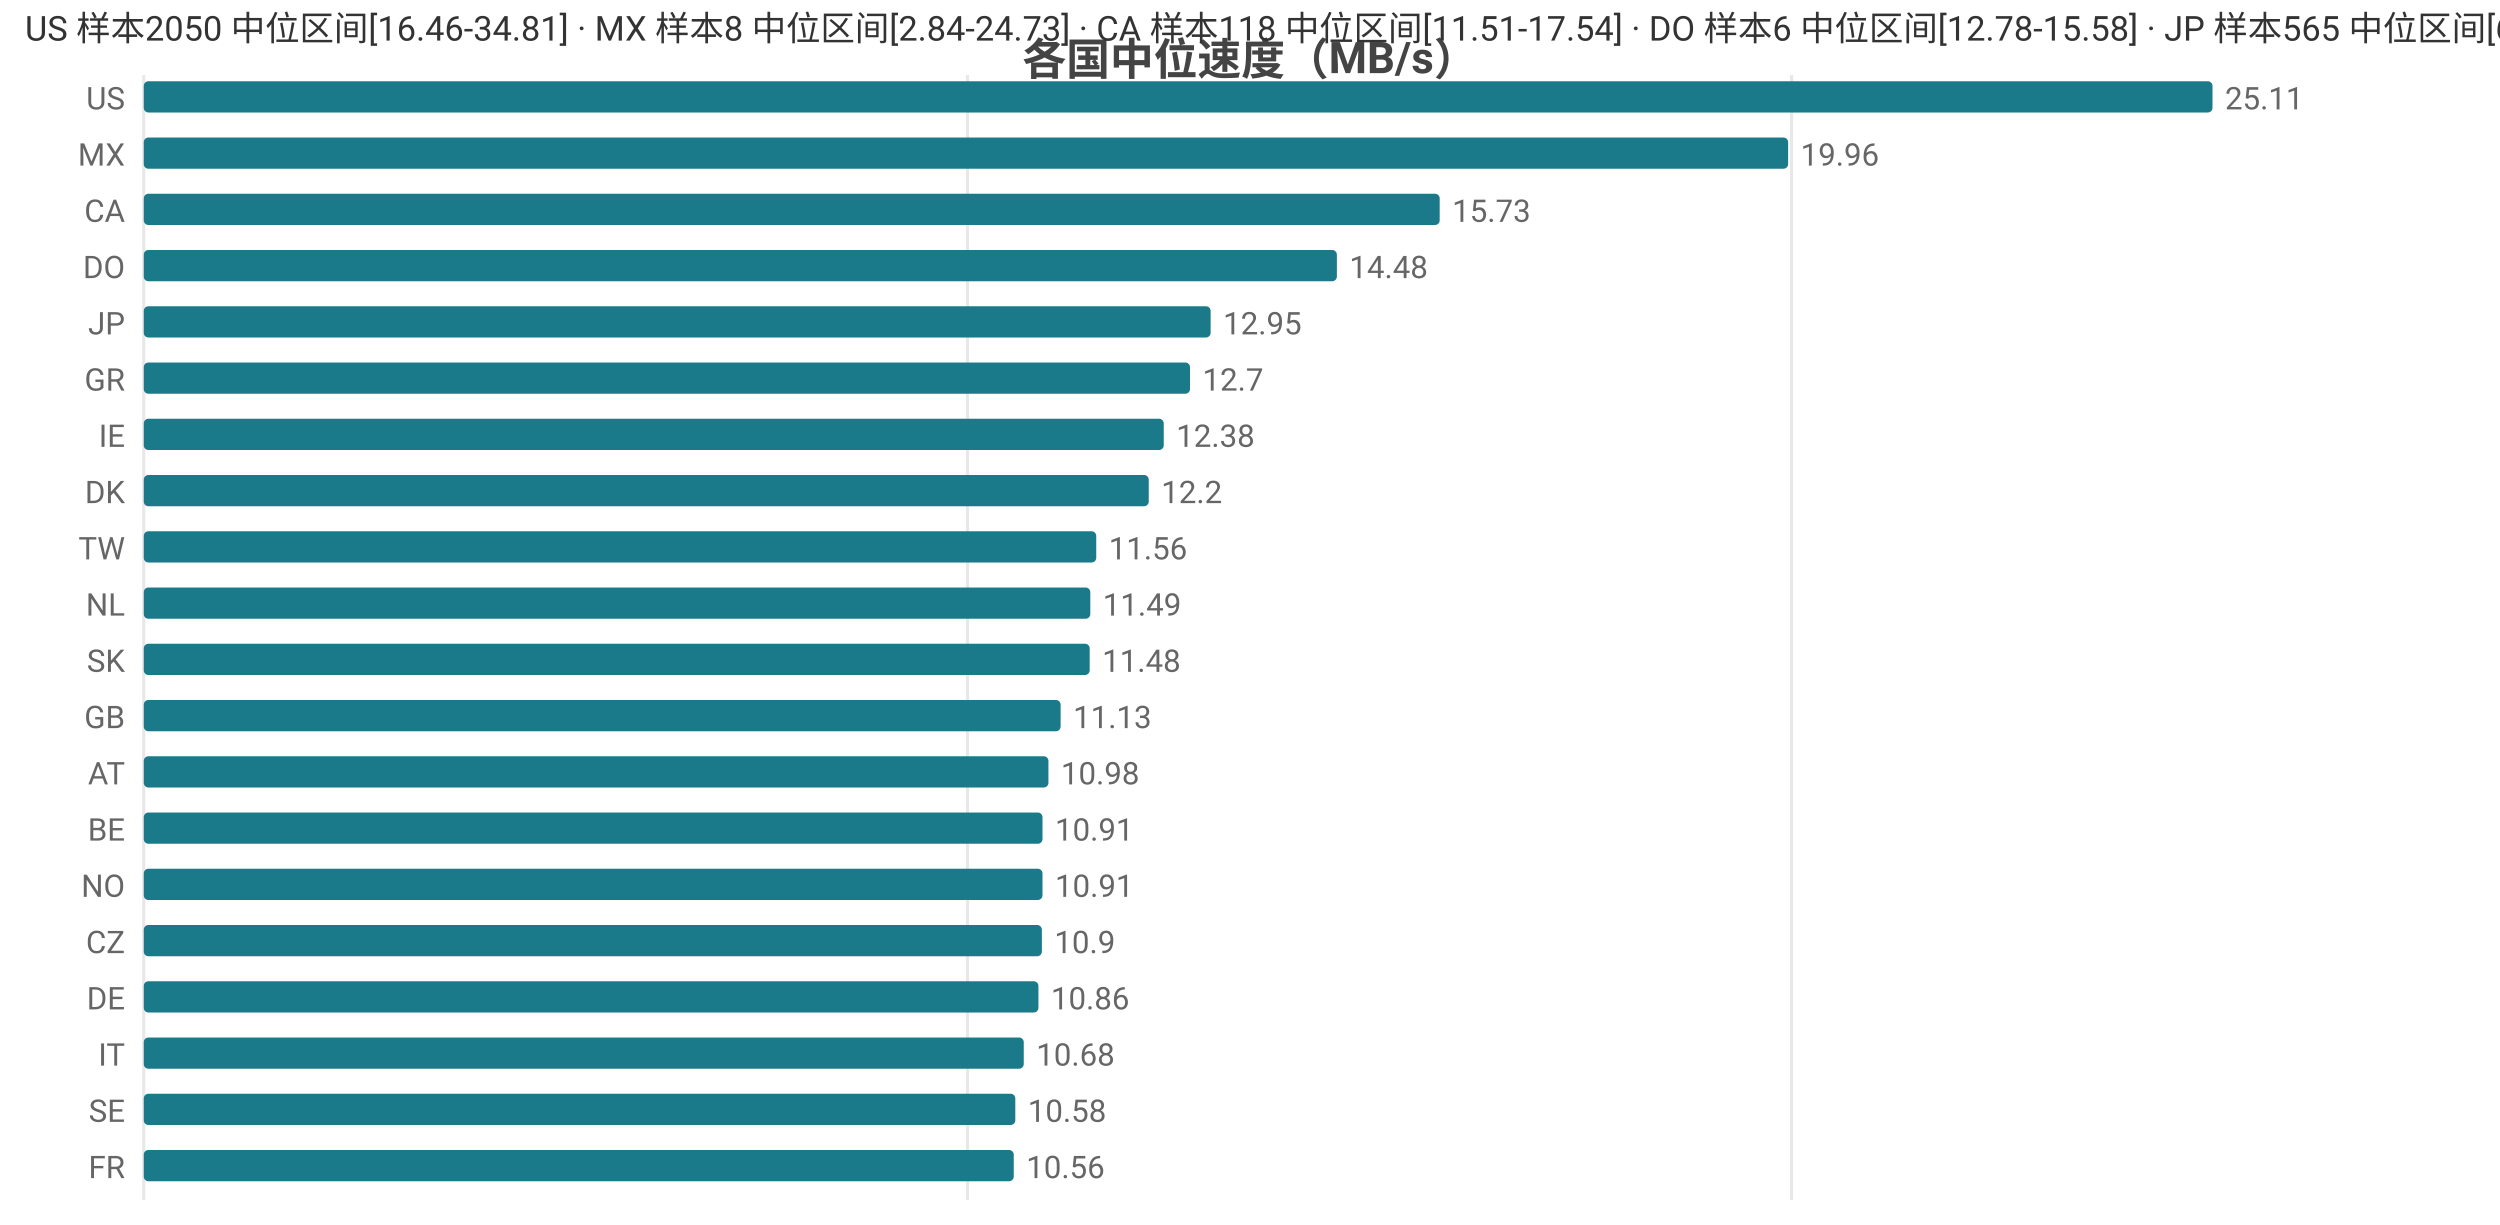
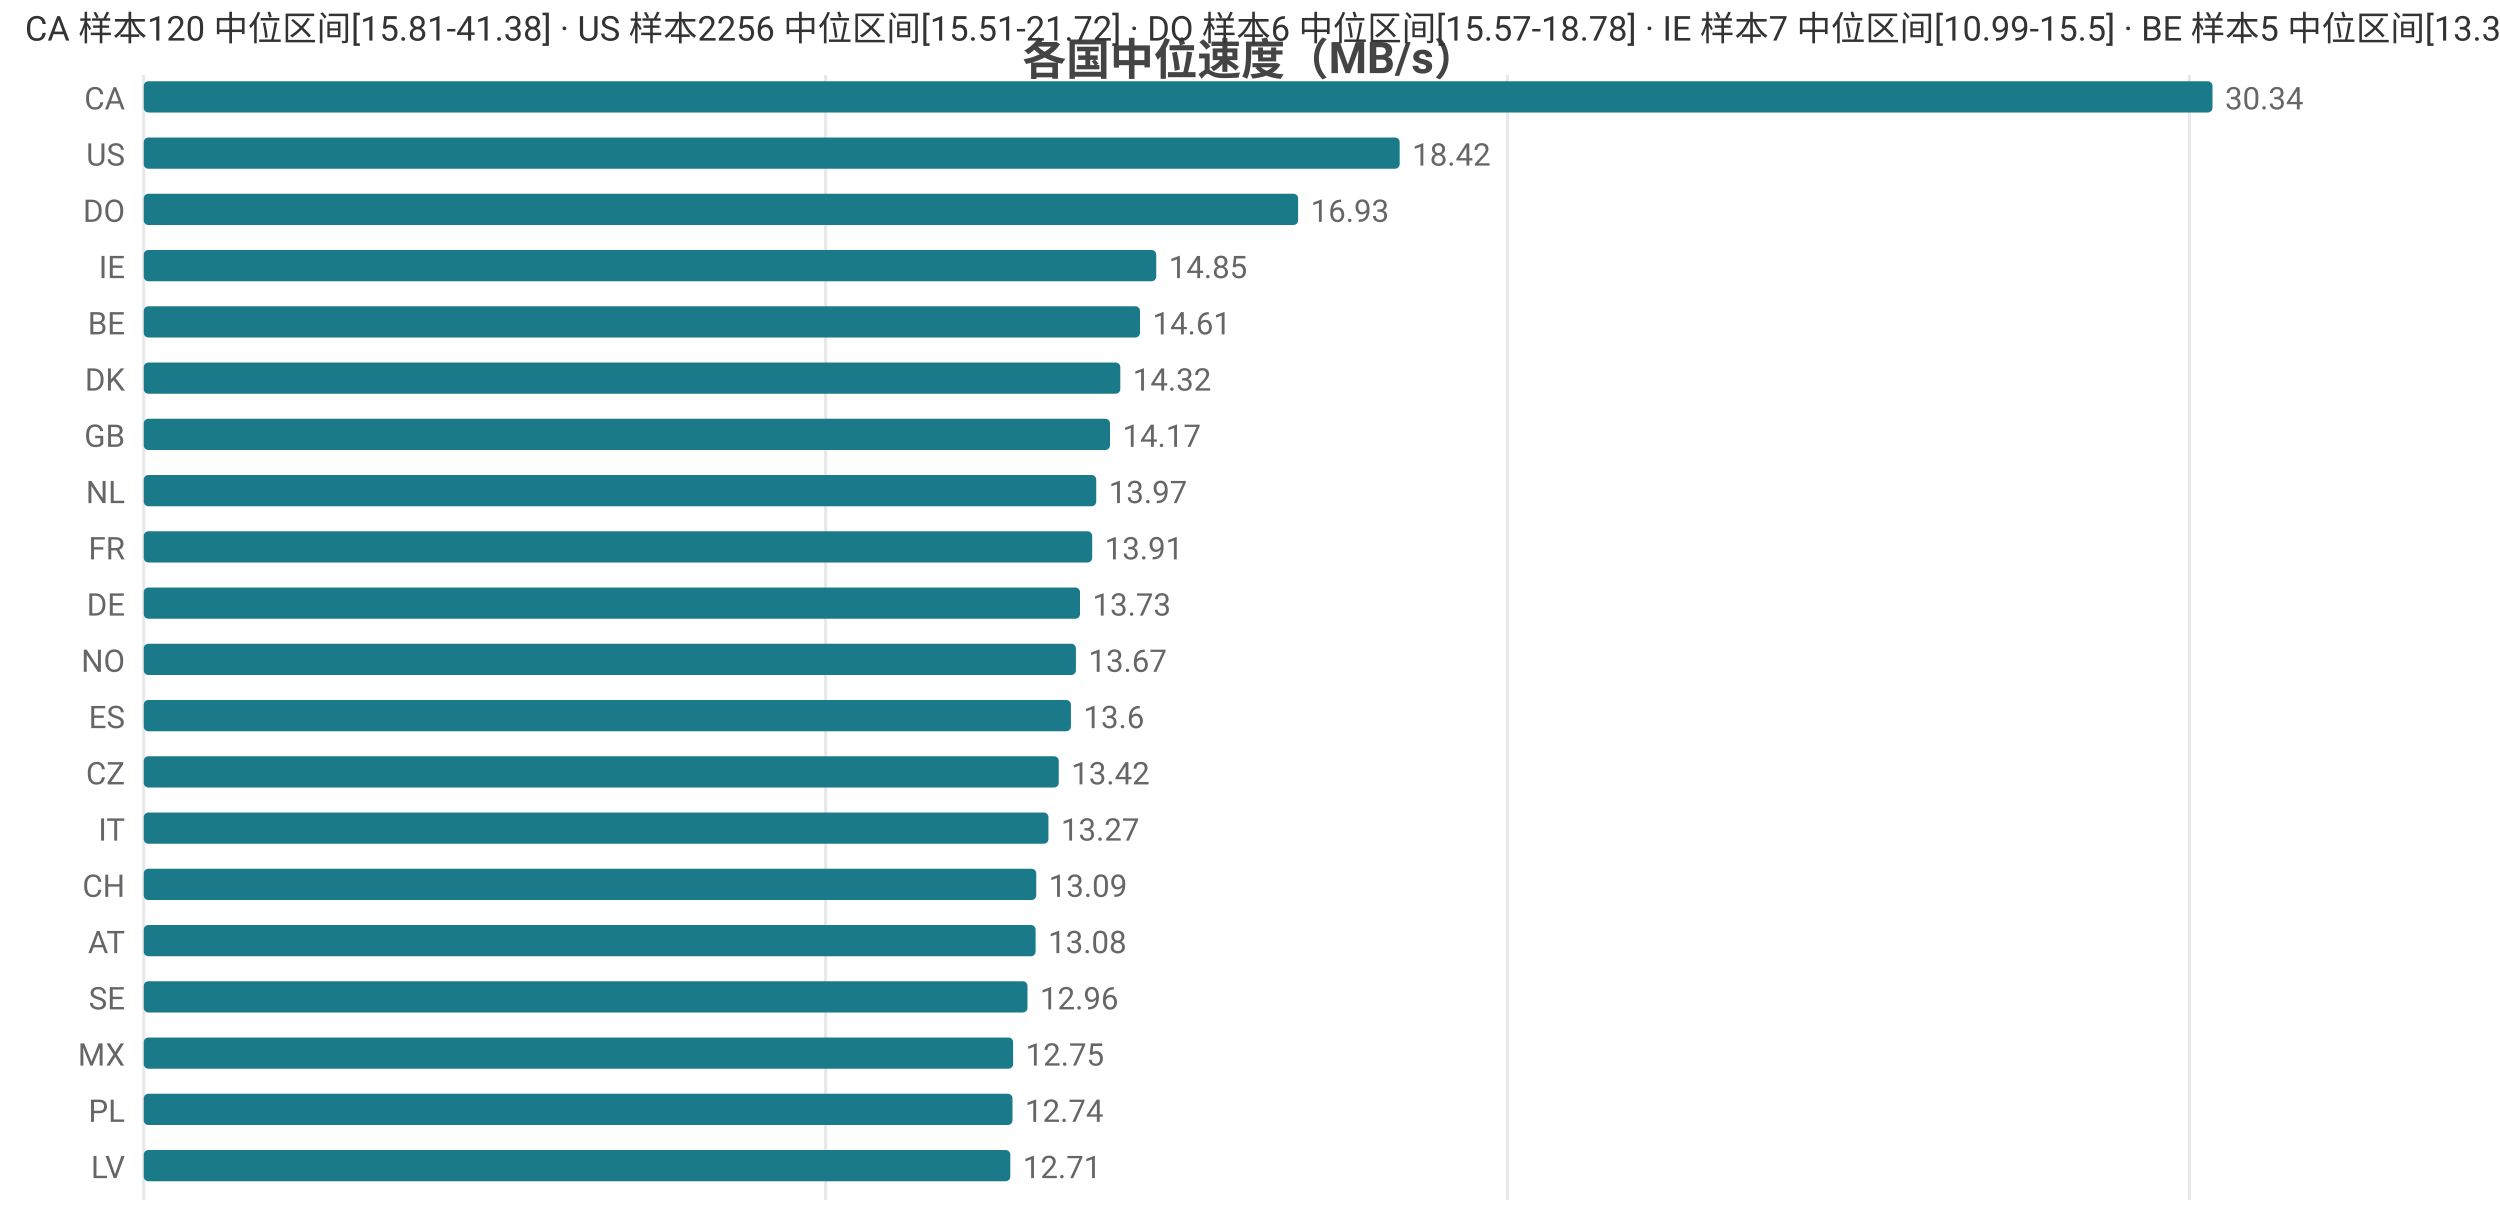
<svg xmlns="http://www.w3.org/2000/svg" width="800" height="392" viewBox="0 0 800 392">
  <rect width="800" height="392" fill="#ffffff" />
  <style>text{font-family:system-ui,-apple-system,'Segoe UI',Roboto,'PingFang SC','Microsoft YaHei','Noto Sans CJK SC',sans-serif}.g{stroke:#e8e8e8;stroke-width:1}.a{stroke:#999;stroke-width:1}.t{font-size:10px;fill:#666}.m{font-size:10px;text-anchor:middle;fill:#666}.e{font-size:10px;text-anchor:end;fill:#666}.l{font-size:11px;fill:#333}.tt{font-size:14px;font-weight:600;text-anchor:middle;fill:#444}.em{font-size:13px;text-anchor:middle;fill:#999}</style>
  <text class="tt" x="400.0" y="24">各国中位速度（MB/s）</text>
  <line class="g" x1="46" y1="24" x2="46" y2="384" />
-   <line class="g" x1="309.6" y1="24" x2="309.6" y2="384" />
-   <line class="g" x1="573.3" y1="24" x2="573.3" y2="384" />
-   <text class="e" x="40" y="35">US</text>
+   <line class="g" x1="264.2" y1="24" x2="264.2" y2="384" />
+   <line class="g" x1="482.4" y1="24" x2="482.4" y2="384" />
+   <line class="g" x1="700.6" y1="24" x2="700.6" y2="384" />
+   <text class="e" x="40" y="35">CA</text>
  <rect x="46" y="26" width="662" height="10" fill="#1a7a8a" rx="1.5" />
-   <text class="t" x="712" y="35">25.11</text>
-   <text class="e" x="40" y="53">MX</text>
-   <rect x="46" y="44" width="526.2" height="10" fill="#1a7a8a" rx="1.5" />
-   <text class="t" x="576.2" y="53">19.96</text>
-   <text class="e" x="40" y="71">CA</text>
-   <rect x="46" y="62" width="414.7" height="10" fill="#1a7a8a" rx="1.5" />
-   <text class="t" x="464.7" y="71">15.73</text>
-   <text class="e" x="40" y="89">DO</text>
-   <rect x="46" y="80" width="381.8" height="10" fill="#1a7a8a" rx="1.5" />
-   <text class="t" x="431.8" y="89">14.48</text>
-   <text class="e" x="40" y="107">JP</text>
-   <rect x="46" y="98" width="341.4" height="10" fill="#1a7a8a" rx="1.5" />
-   <text class="t" x="391.4" y="107">12.95</text>
-   <text class="e" x="40" y="125">GR</text>
-   <rect x="46" y="116" width="334.8" height="10" fill="#1a7a8a" rx="1.5" />
-   <text class="t" x="384.8" y="125">12.7</text>
-   <text class="e" x="40" y="143">IE</text>
-   <rect x="46" y="134" width="326.4" height="10" fill="#1a7a8a" rx="1.5" />
-   <text class="t" x="376.4" y="143">12.38</text>
-   <text class="e" x="40" y="161">DK</text>
-   <rect x="46" y="152" width="321.6" height="10" fill="#1a7a8a" rx="1.5" />
-   <text class="t" x="371.6" y="161">12.2</text>
-   <text class="e" x="40" y="179">TW</text>
-   <rect x="46" y="170" width="304.8" height="10" fill="#1a7a8a" rx="1.5" />
-   <text class="t" x="354.8" y="179">11.56</text>
-   <text class="e" x="40" y="197">NL</text>
-   <rect x="46" y="188" width="302.9" height="10" fill="#1a7a8a" rx="1.5" />
-   <text class="t" x="352.9" y="197">11.49</text>
-   <text class="e" x="40" y="215">SK</text>
-   <rect x="46" y="206" width="302.7" height="10" fill="#1a7a8a" rx="1.5" />
-   <text class="t" x="352.7" y="215">11.48</text>
-   <text class="e" x="40" y="233">GB</text>
-   <rect x="46" y="224" width="293.4" height="10" fill="#1a7a8a" rx="1.5" />
-   <text class="t" x="343.4" y="233">11.13</text>
-   <text class="e" x="40" y="251">AT</text>
-   <rect x="46" y="242" width="289.5" height="10" fill="#1a7a8a" rx="1.5" />
-   <text class="t" x="339.5" y="251">10.98</text>
-   <text class="e" x="40" y="269">BE</text>
-   <rect x="46" y="260" width="287.6" height="10" fill="#1a7a8a" rx="1.5" />
-   <text class="t" x="337.6" y="269">10.91</text>
-   <text class="e" x="40" y="287">NO</text>
-   <rect x="46" y="278" width="287.6" height="10" fill="#1a7a8a" rx="1.5" />
-   <text class="t" x="337.6" y="287">10.91</text>
-   <text class="e" x="40" y="305">CZ</text>
-   <rect x="46" y="296" width="287.4" height="10" fill="#1a7a8a" rx="1.5" />
-   <text class="t" x="337.4" y="305">10.9</text>
-   <text class="e" x="40" y="323">DE</text>
-   <rect x="46" y="314" width="286.3" height="10" fill="#1a7a8a" rx="1.5" />
-   <text class="t" x="336.3" y="323">10.86</text>
-   <text class="e" x="40" y="341">IT</text>
-   <rect x="46" y="332" width="281.6" height="10" fill="#1a7a8a" rx="1.5" />
-   <text class="t" x="331.6" y="341">10.68</text>
-   <text class="e" x="40" y="359">SE</text>
-   <rect x="46" y="350" width="278.9" height="10" fill="#1a7a8a" rx="1.5" />
-   <text class="t" x="328.9" y="359">10.58</text>
-   <text class="e" x="40" y="377">FR</text>
-   <rect x="46" y="368" width="278.4" height="10" fill="#1a7a8a" rx="1.5" />
-   <text class="t" x="328.4" y="377">10.56</text>
-   <text class="l" x="8" y="13">US 样本2050 中位区间[16.46-34.81] · MX 样本8 中位区间[2.84-24.73] · CA 样本118 中位区间[11.51-17.54] · DO 样本6 中位区间[12.78-15.58] · JP 样本565 中位区间[6.81-13.92]</text>
+   <text class="t" x="712" y="35">30.34</text>
+   <text class="e" x="40" y="53">US</text>
+   <rect x="46" y="44" width="401.9" height="10" fill="#1a7a8a" rx="1.5" />
+   <text class="t" x="451.9" y="53">18.42</text>
+   <text class="e" x="40" y="71">DO</text>
+   <rect x="46" y="62" width="369.4" height="10" fill="#1a7a8a" rx="1.5" />
+   <text class="t" x="419.4" y="71">16.93</text>
+   <text class="e" x="40" y="89">IE</text>
+   <rect x="46" y="80" width="324.0" height="10" fill="#1a7a8a" rx="1.5" />
+   <text class="t" x="374.0" y="89">14.85</text>
+   <text class="e" x="40" y="107">BE</text>
+   <rect x="46" y="98" width="318.8" height="10" fill="#1a7a8a" rx="1.5" />
+   <text class="t" x="368.8" y="107">14.61</text>
+   <text class="e" x="40" y="125">DK</text>
+   <rect x="46" y="116" width="312.5" height="10" fill="#1a7a8a" rx="1.5" />
+   <text class="t" x="362.5" y="125">14.32</text>
+   <text class="e" x="40" y="143">GB</text>
+   <rect x="46" y="134" width="309.2" height="10" fill="#1a7a8a" rx="1.5" />
+   <text class="t" x="359.2" y="143">14.17</text>
+   <text class="e" x="40" y="161">NL</text>
+   <rect x="46" y="152" width="304.8" height="10" fill="#1a7a8a" rx="1.5" />
+   <text class="t" x="354.8" y="161">13.97</text>
+   <text class="e" x="40" y="179">FR</text>
+   <rect x="46" y="170" width="303.5" height="10" fill="#1a7a8a" rx="1.5" />
+   <text class="t" x="353.5" y="179">13.91</text>
+   <text class="e" x="40" y="197">DE</text>
+   <rect x="46" y="188" width="299.6" height="10" fill="#1a7a8a" rx="1.5" />
+   <text class="t" x="349.6" y="197">13.73</text>
+   <text class="e" x="40" y="215">NO</text>
+   <rect x="46" y="206" width="298.3" height="10" fill="#1a7a8a" rx="1.5" />
+   <text class="t" x="348.3" y="215">13.67</text>
+   <text class="e" x="40" y="233">ES</text>
+   <rect x="46" y="224" width="296.7" height="10" fill="#1a7a8a" rx="1.5" />
+   <text class="t" x="346.7" y="233">13.6</text>
+   <text class="e" x="40" y="251">CZ</text>
+   <rect x="46" y="242" width="292.8" height="10" fill="#1a7a8a" rx="1.5" />
+   <text class="t" x="342.8" y="251">13.42</text>
+   <text class="e" x="40" y="269">IT</text>
+   <rect x="46" y="260" width="289.5" height="10" fill="#1a7a8a" rx="1.5" />
+   <text class="t" x="339.5" y="269">13.27</text>
+   <text class="e" x="40" y="287">CH</text>
+   <rect x="46" y="278" width="285.6" height="10" fill="#1a7a8a" rx="1.5" />
+   <text class="t" x="335.6" y="287">13.09</text>
+   <text class="e" x="40" y="305">AT</text>
+   <rect x="46" y="296" width="285.4" height="10" fill="#1a7a8a" rx="1.5" />
+   <text class="t" x="335.4" y="305">13.08</text>
+   <text class="e" x="40" y="323">SE</text>
+   <rect x="46" y="314" width="282.8" height="10" fill="#1a7a8a" rx="1.5" />
+   <text class="t" x="332.8" y="323">12.96</text>
+   <text class="e" x="40" y="341">MX</text>
+   <rect x="46" y="332" width="278.2" height="10" fill="#1a7a8a" rx="1.5" />
+   <text class="t" x="328.2" y="341">12.75</text>
+   <text class="e" x="40" y="359">PL</text>
+   <rect x="46" y="350" width="278.0" height="10" fill="#1a7a8a" rx="1.5" />
+   <text class="t" x="328.0" y="359">12.74</text>
+   <text class="e" x="40" y="377">LV</text>
+   <rect x="46" y="368" width="277.3" height="10" fill="#1a7a8a" rx="1.5" />
+   <text class="t" x="327.3" y="377">12.71</text>
+   <text class="l" x="8" y="13">CA 样本120 中位区间[15.81-41.38] · US 样本2256 中位区间[15.51-21.72] · DO 样本6 中位区间[15.57-18.78] · IE 样本7 中位区间[10.99-15.5] · BE 样本5 中位区间[13.36-15.45]</text>
</svg>
